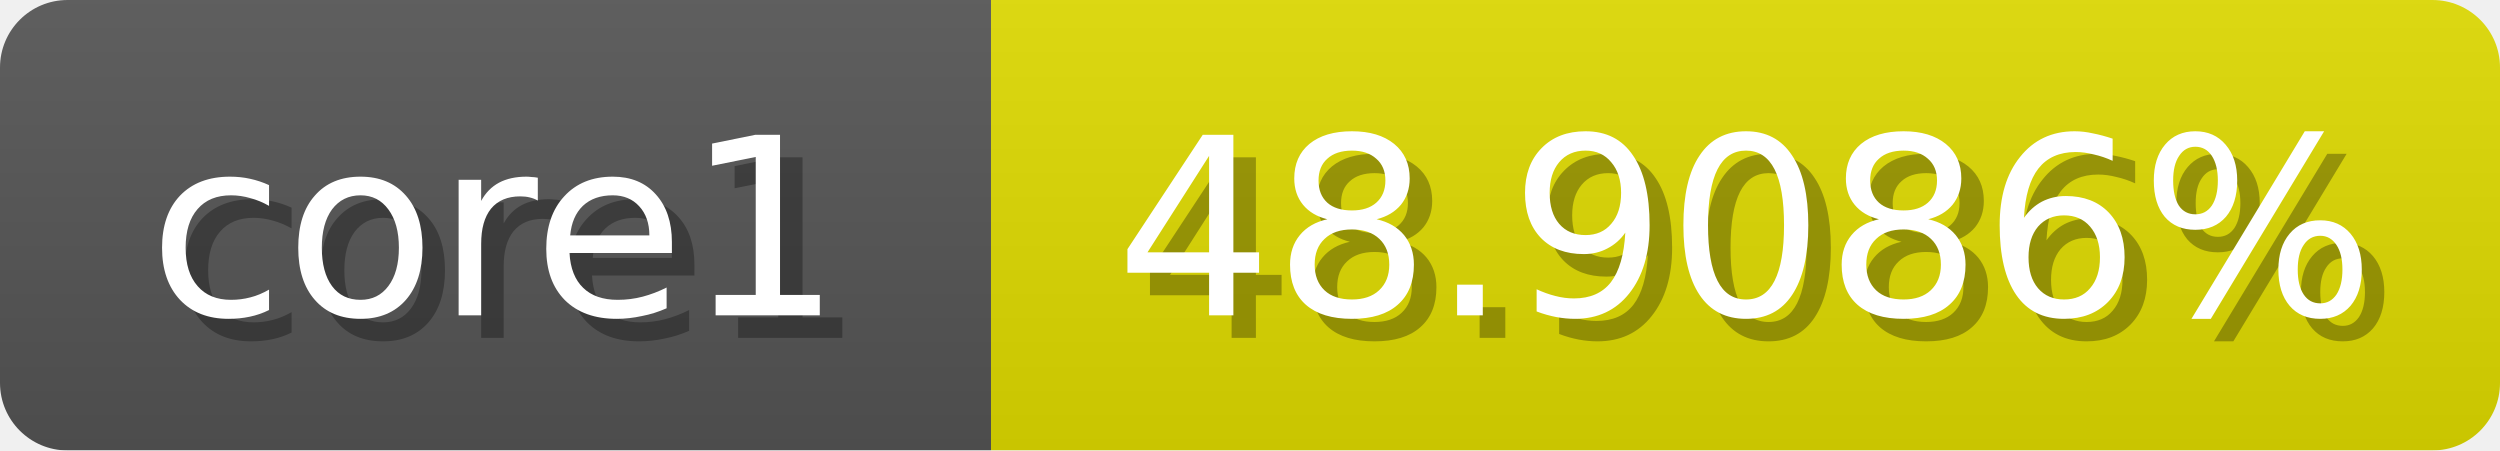
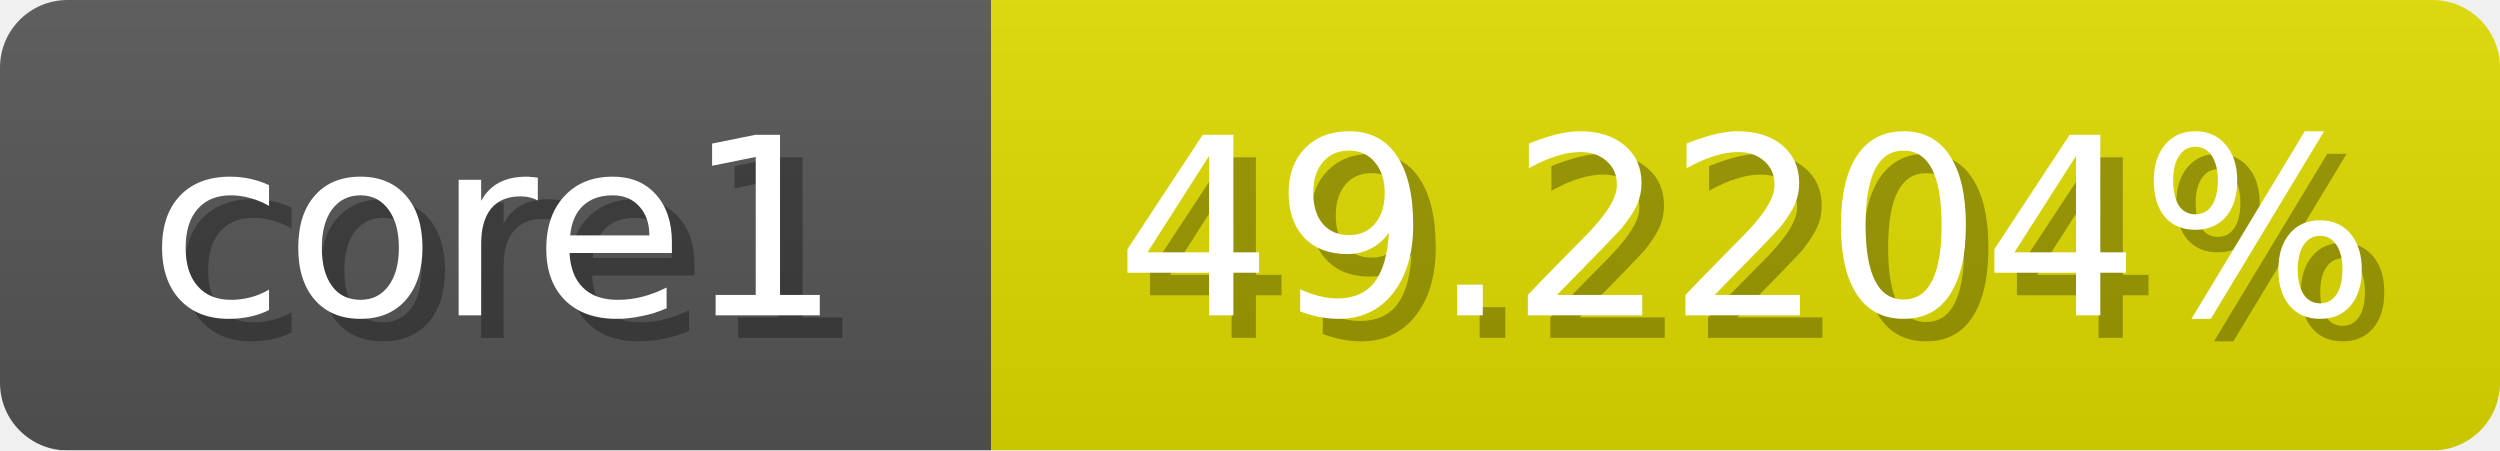
<svg xmlns="http://www.w3.org/2000/svg" width="111" height="20">
  <linearGradient id="b" x2="0" y2="100%">
    <stop offset="0" stop-color="#bbb" stop-opacity=".1" />
    <stop offset="1" stop-opacity=".1" />
  </linearGradient>
  <mask id="anybadge_1">
    <rect width="111" height="20" rx="3" fill="#fff" />
  </mask>
  <g mask="url(#anybadge_1)">
    <path fill="#555" d="M0 0h44v20H0z" />
-     <path fill="#e0db00" d="M44 0h67v20H44z" />
+     <path fill="#e0dd00" d="M44 0h67v20H44z" />
    <path fill="url(#b)" d="M0 0h111v20H0z" />
  </g>
  <g fill="#fff" text-anchor="middle" font-family="DejaVu Sans,Verdana,Geneva,sans-serif" font-size="11">
    <text x="23.0" y="15" fill="#010101" fill-opacity=".3">core1</text>
    <text x="22.0" y="14">core1</text>
  </g>
  <g fill="#fff" text-anchor="middle" font-family="DejaVu Sans,Verdana,Geneva,sans-serif" font-size="11">
-     <text x="78.5" y="15" fill="#010101" fill-opacity=".3">48.9086%</text>
-     <text x="77.5" y="14">48.9086%</text>
+     <text x="78.5" y="15" fill="#010101" fill-opacity=".3">49.2204%</text>
+     <text x="77.5" y="14">49.2204%</text>
  </g>
</svg>
